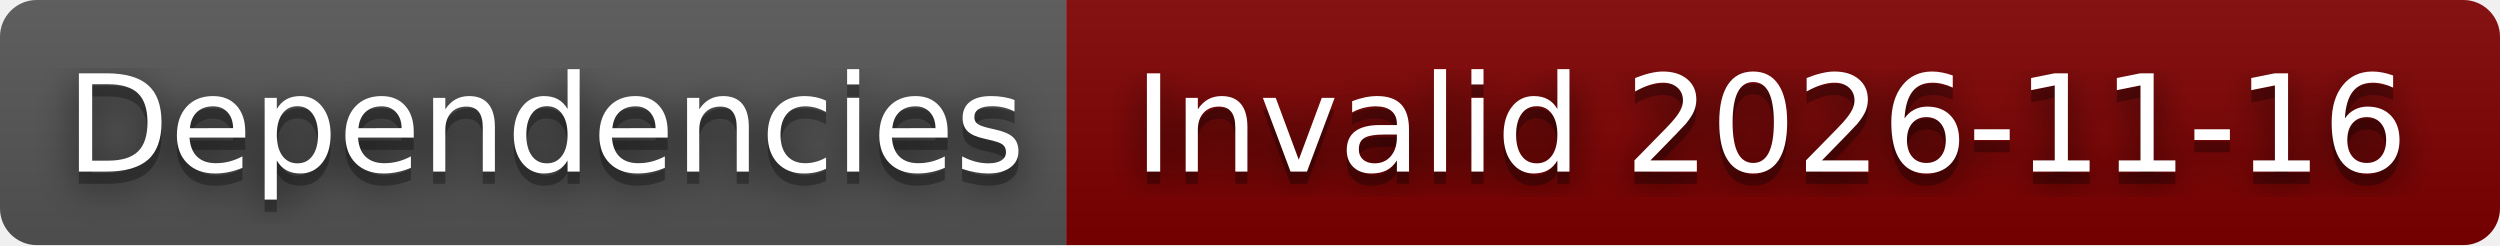
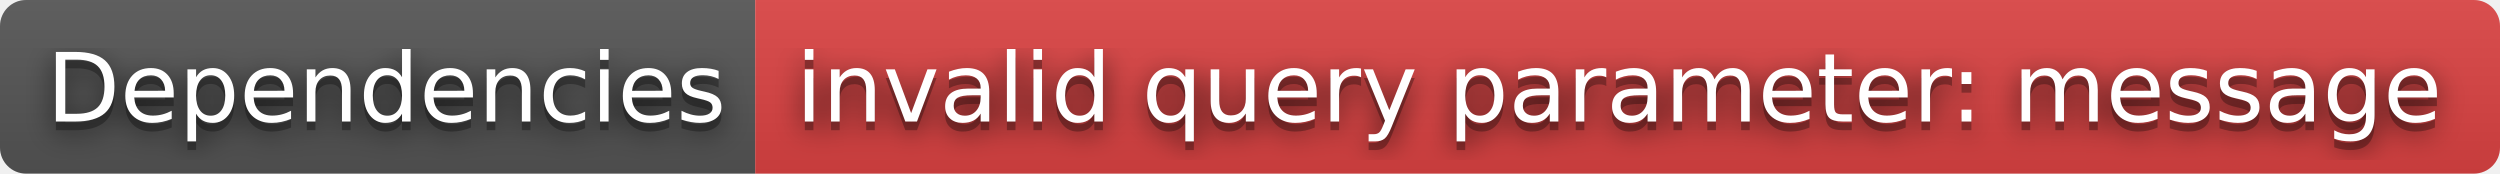
- <svg xmlns="http://www.w3.org/2000/svg" width="204" height="20" role="img" aria-label="Dependencies: Invalid 2026-11-16">
+ <svg xmlns="http://www.w3.org/2000/svg" width="288" height="20" role="img" aria-label="Dependencies: invalid query parameter: message">
  <filter id="blur">
    <feGaussianBlur stdDeviation="16" />
  </filter>
  <linearGradient id="s" x2="0" y2="100%">
    <stop offset="0" stop-color="#bbb" stop-opacity=".1" />
    <stop offset="1" stop-opacity=".1" />
  </linearGradient>
  <clipPath id="r">
-     <rect width="204" height="20" rx="3" />
+     <rect width="288" height="20" rx="3" />
  </clipPath>
  <g clip-path="url(#r)">
    <rect width="87" height="20" fill="#555" />
-     <rect x="87" width="117" height="20" fill="#800000" />
-     <rect width="204" height="20" fill="url(#s)" />
+     <rect x="87" width="201" height="20" fill="#dd4343" />
+     <rect width="288" height="20" fill="url(#s)" />
  </g>
  <g fill="#fff" text-anchor="middle" font-family="Verdana,Geneva,DejaVu Sans,sans-serif" text-rendering="geometricPrecision" font-size="110">
    <g transform="scale(.1)">
      <g aria-hidden="true" fill="#010101">
        <text x="445" y="150" fill-opacity=".8" filter="url(#blur)" textLength="770">Dependencies</text>
        <text x="445" y="150" fill-opacity=".3" textLength="770">Dependencies</text>
      </g>
      <text x="445" y="140" textLength="770">Dependencies</text>
    </g>
    <g transform="scale(.1)">
      <g aria-hidden="true" fill="#010101">
-         <text x="1445" y="150" fill-opacity=".8" filter="url(#blur)" textLength="1070">Invalid 2026-11-16</text>
-         <text x="1445" y="150" fill-opacity=".3" textLength="1070">Invalid 2026-11-16</text>
+         <text x="1865" y="150" fill-opacity=".8" filter="url(#blur)" textLength="1910">invalid query parameter: message</text>
+         <text x="1865" y="150" fill-opacity=".3" textLength="1910">invalid query parameter: message</text>
      </g>
-       <text x="1445" y="140" textLength="1070">Invalid 2026-11-16</text>
+       <text x="1865" y="140" textLength="1910">invalid query parameter: message</text>
    </g>
  </g>
</svg>
